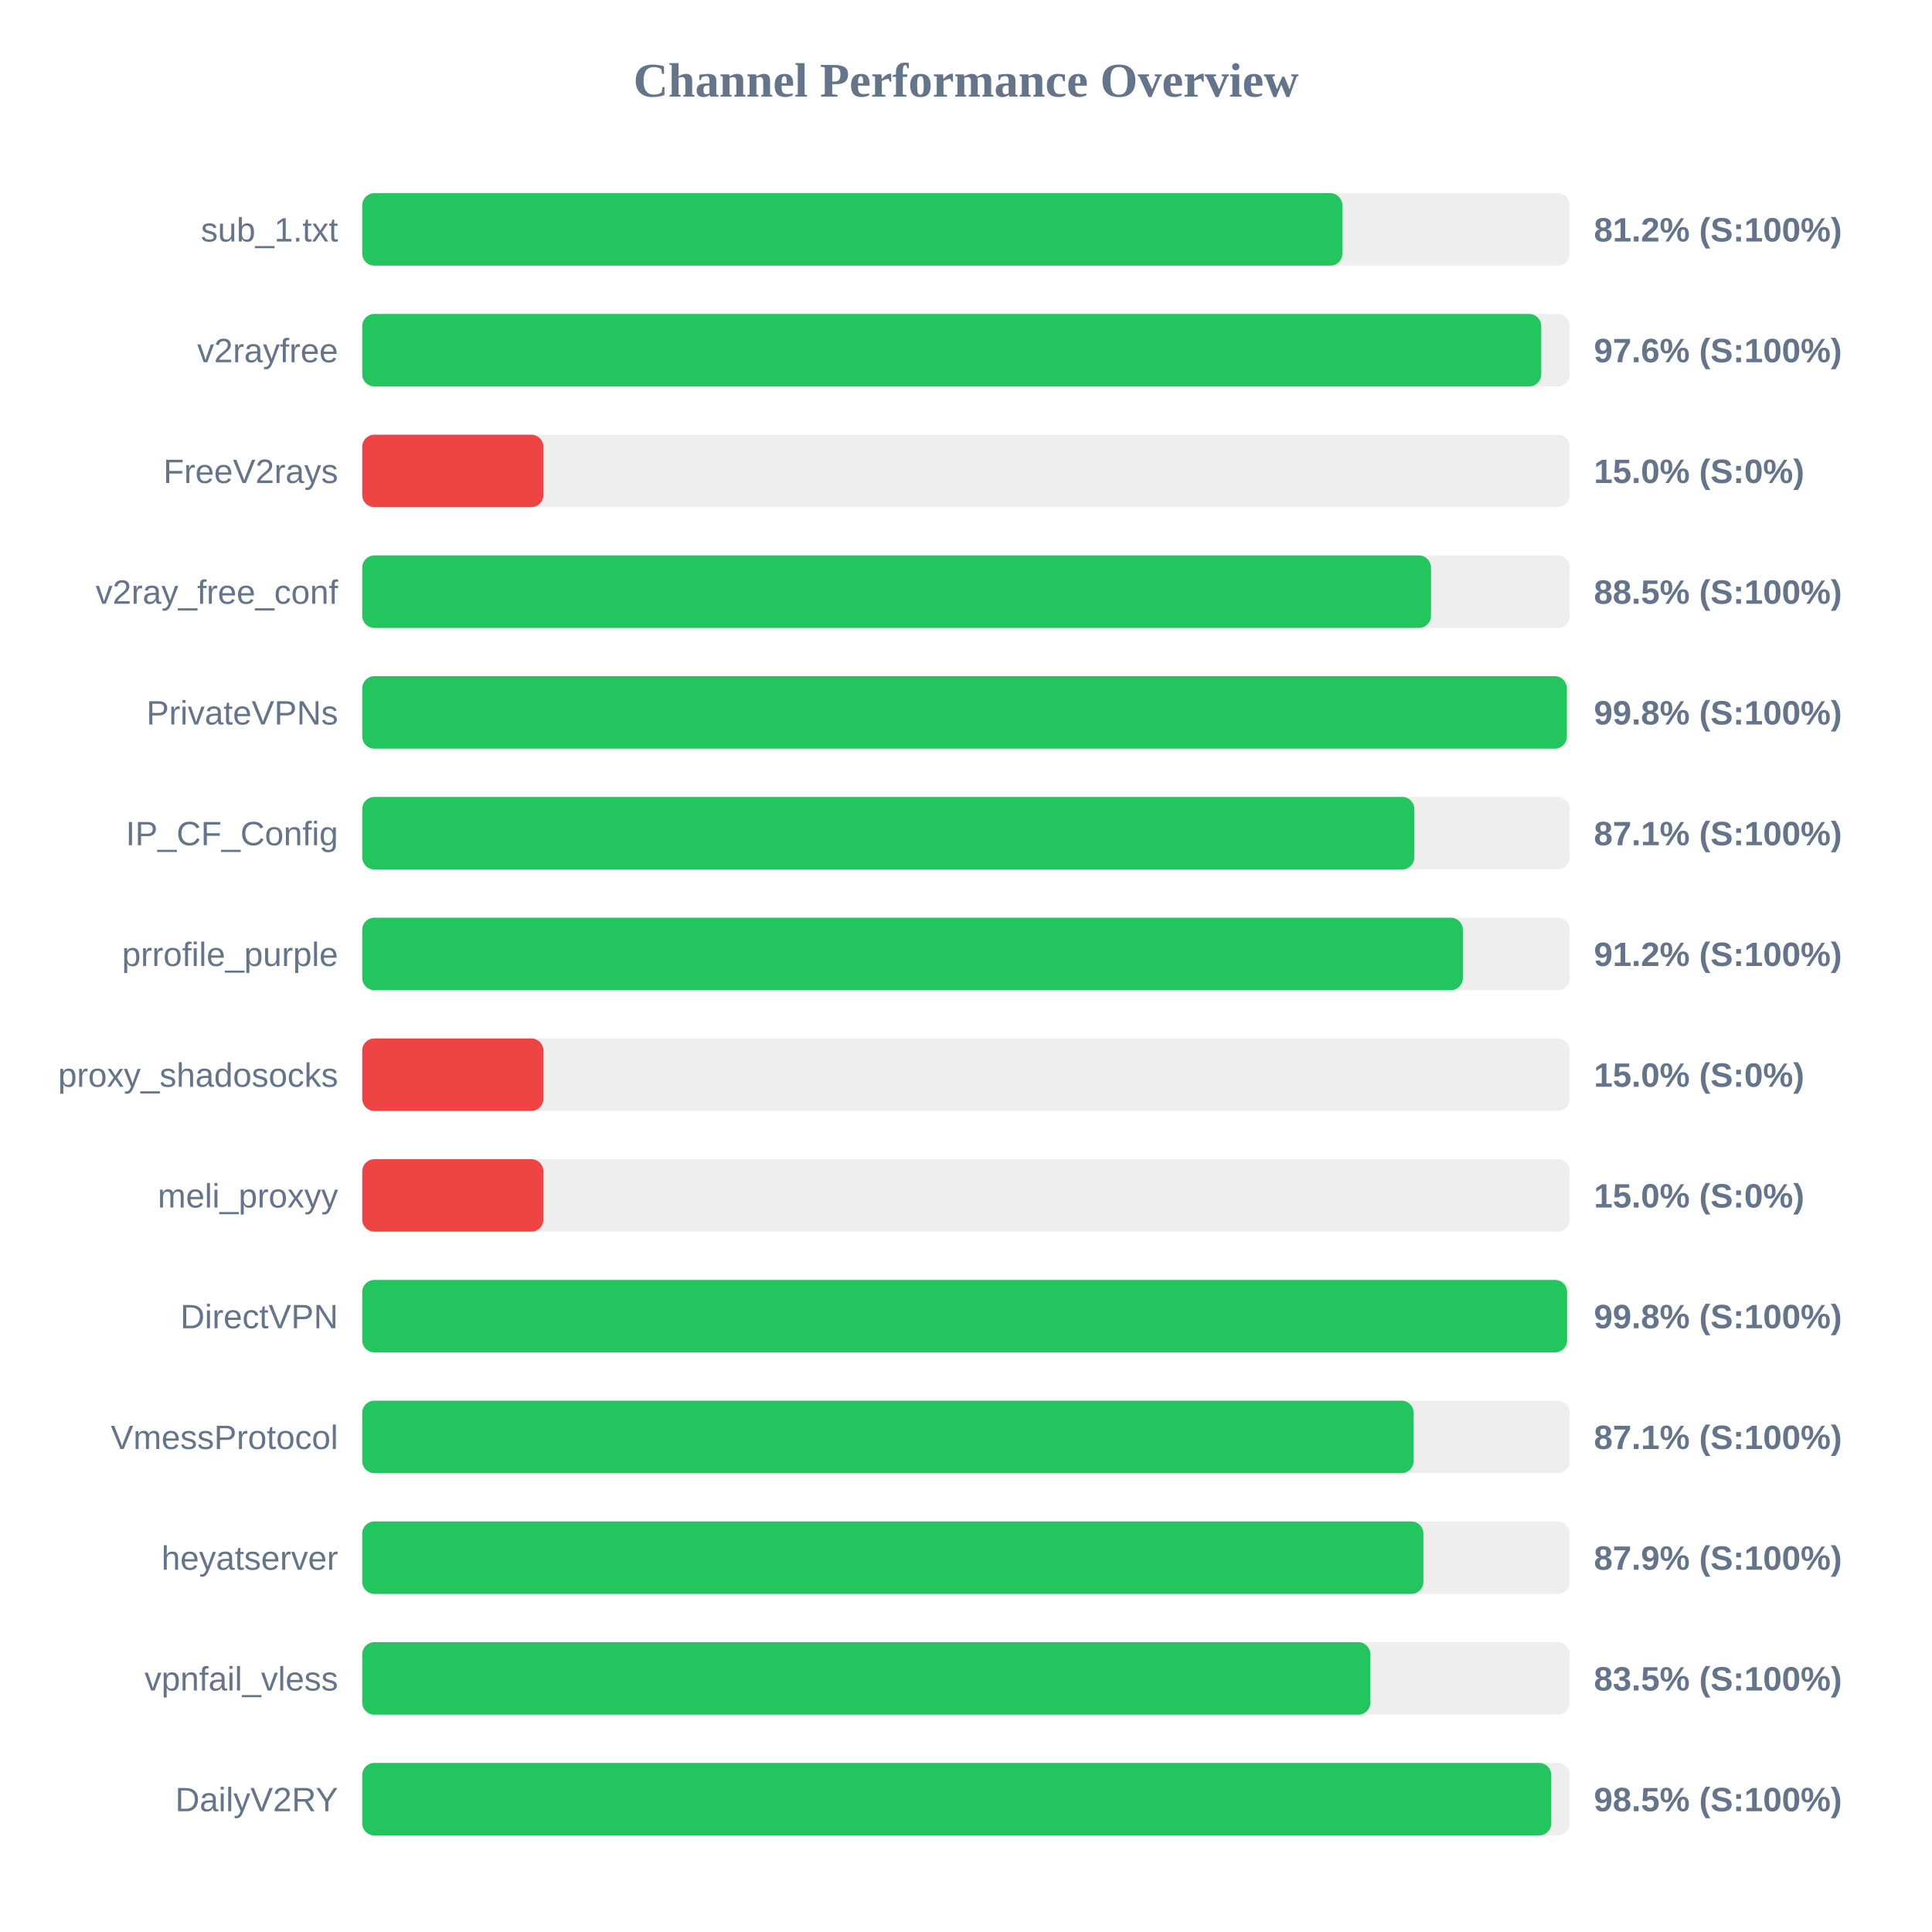
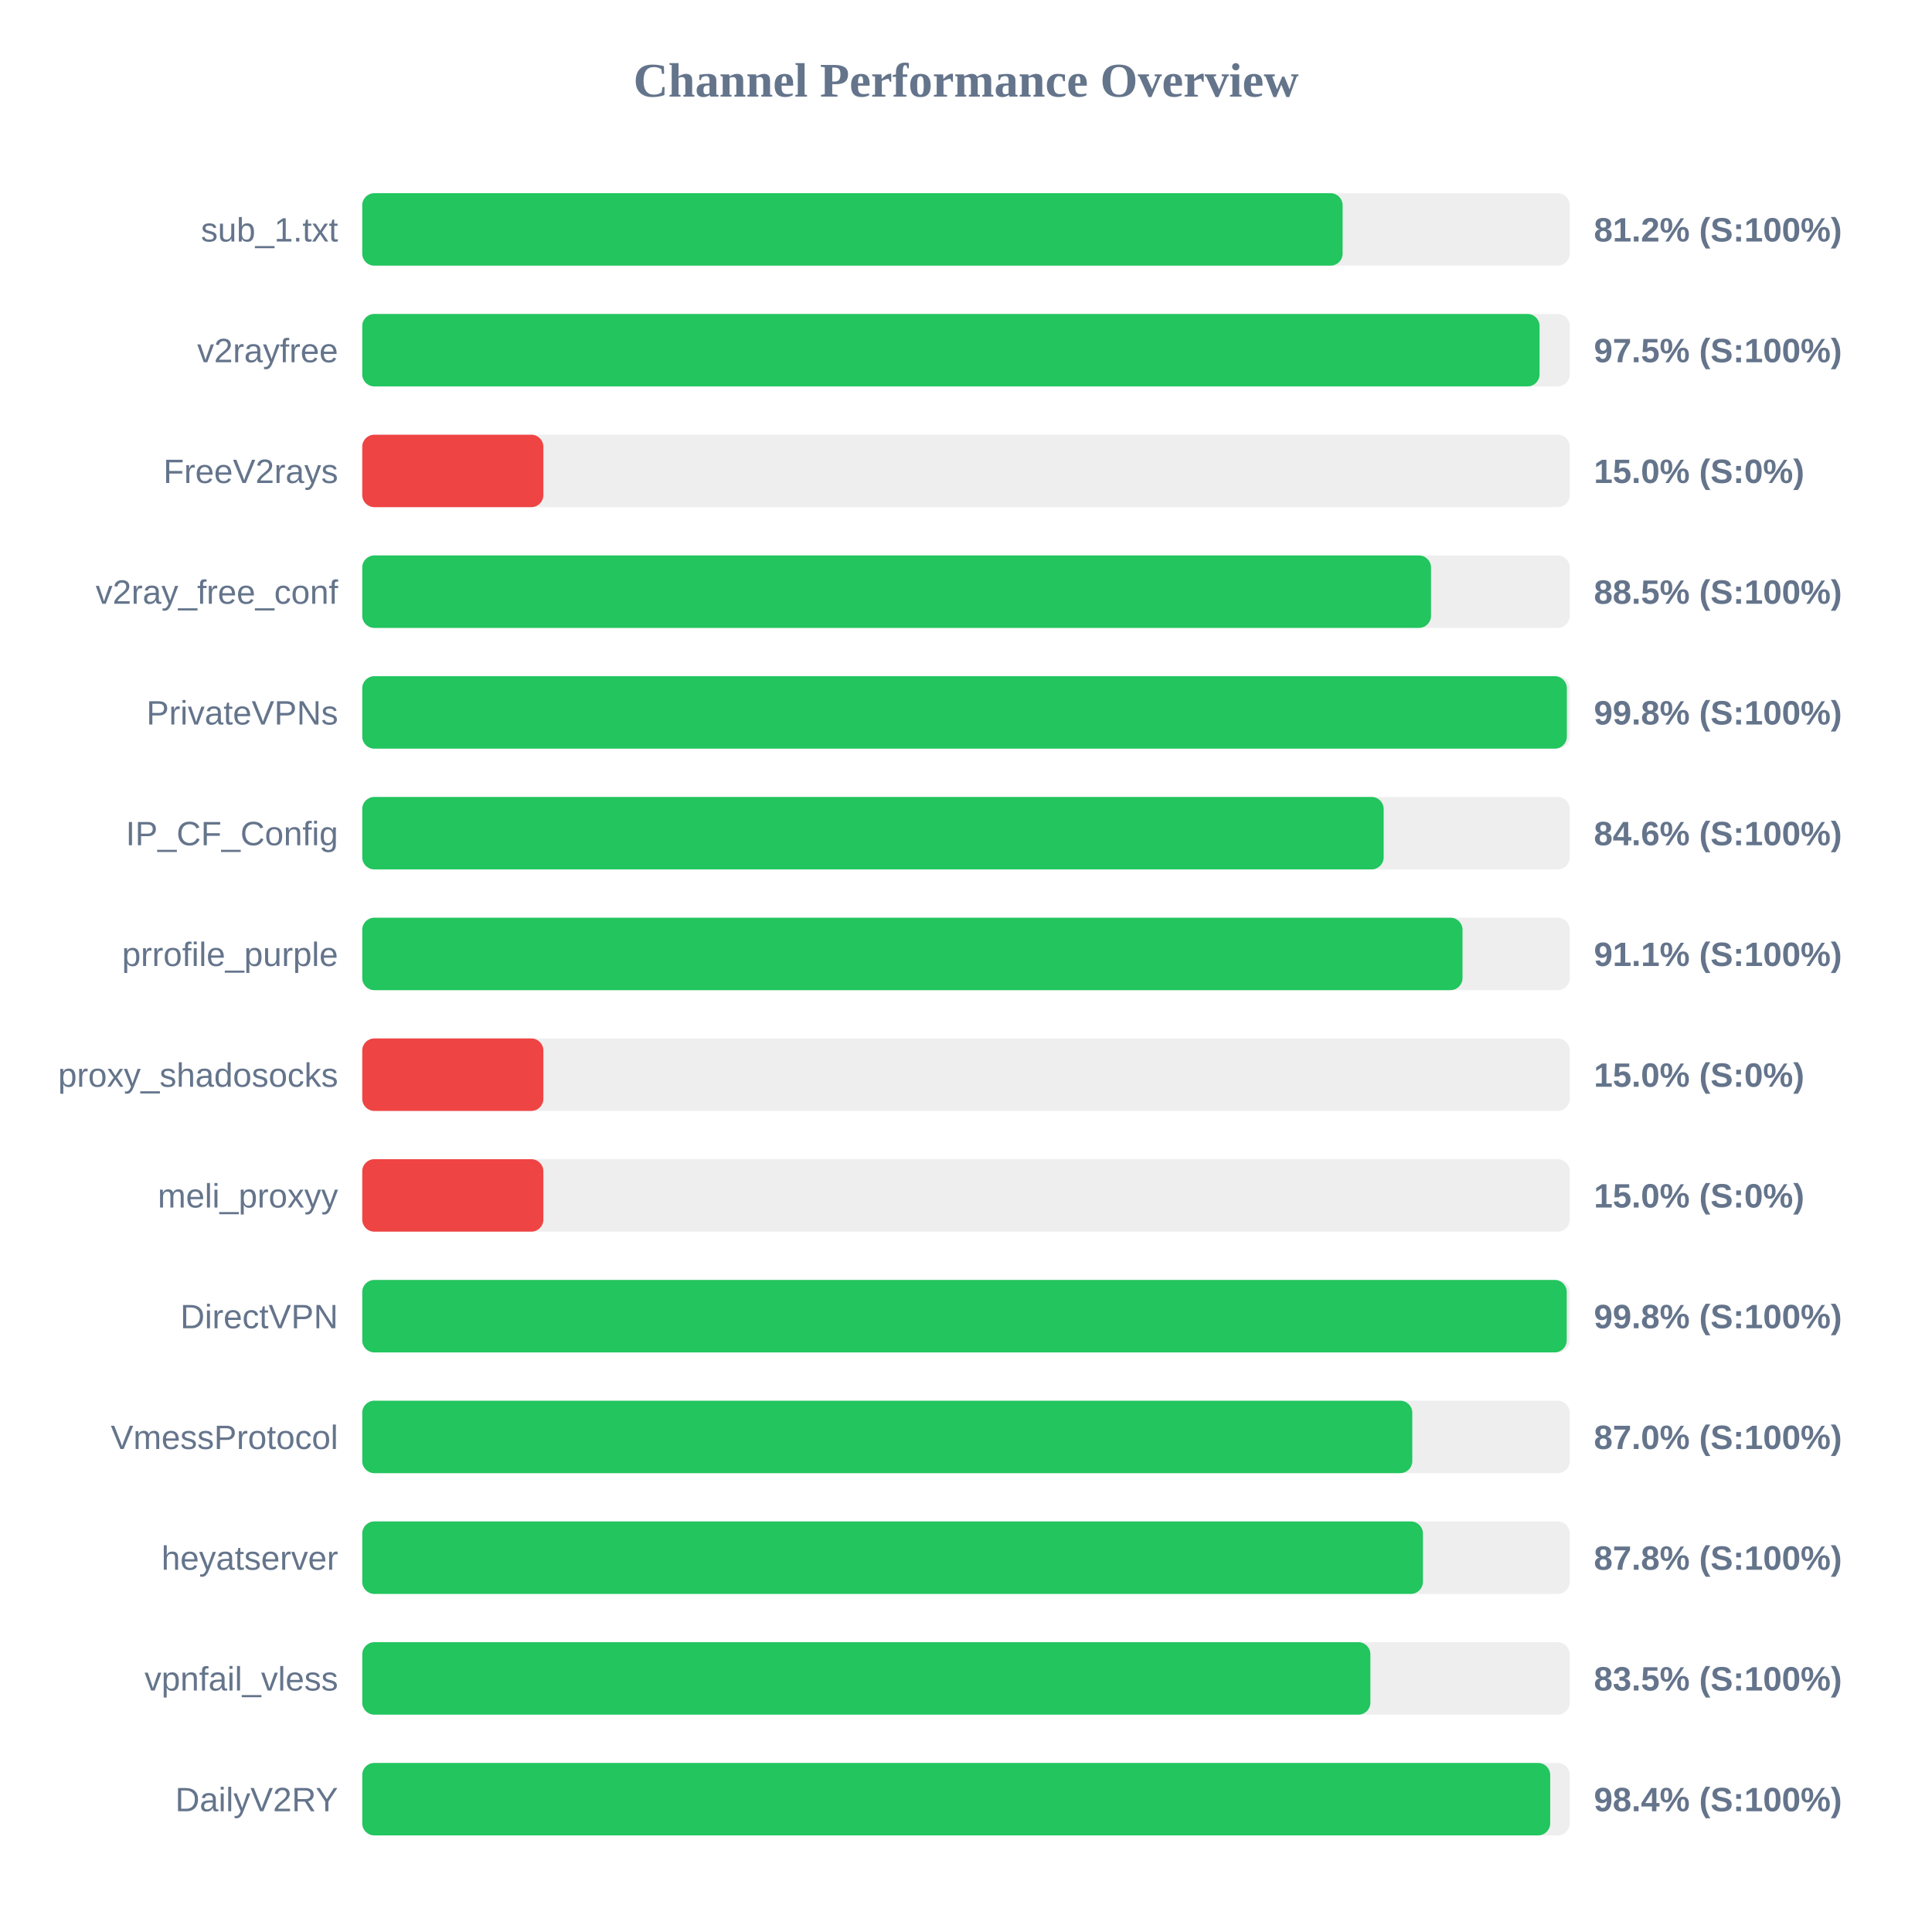
<svg xmlns="http://www.w3.org/2000/svg" width="800" height="800" version="1.1">
  <style>
        .row { font: 14px Arial; fill: #64748b; }
        .score { font: bold 14px Arial; fill: #64748b; }
    </style>
  <text x="400" y="40" text-anchor="middle" font-size="20px" font-weight="bold" fill="#64748b">Channel Performance Overview</text>
  <rect x="150" y="80" width="500" height="30" fill="#eee" rx="5" />
-   <rect x="150" y="80" width="405.85" height="30" fill="#22c55e" rx="5" />
+   <rect x="150" y="80" width="405.95" height="30" fill="#22c55e" rx="5" />
  <text x="140" y="100" text-anchor="end" class="row">sub_1.txt</text>
  <text x="660" y="100" text-anchor="start" class="score">81.2% (S:100%)</text>
  <rect x="150" y="130" width="500" height="30" fill="#eee" rx="5" />
-   <rect x="150" y="130" width="488.2" height="30" fill="#22c55e" rx="5" />
+   <rect x="150" y="130" width="487.5" height="30" fill="#22c55e" rx="5" />
  <text x="140" y="150" text-anchor="end" class="row">v2rayfree</text>
-   <text x="660" y="150" text-anchor="start" class="score">97.6% (S:100%)</text>
+   <text x="660" y="150" text-anchor="start" class="score">97.5% (S:100%)</text>
  <rect x="150" y="180" width="500" height="30" fill="#eee" rx="5" />
  <rect x="150" y="180" width="75.0" height="30" fill="#ef4444" rx="5" />
  <text x="140" y="200" text-anchor="end" class="row">FreeV2rays</text>
  <text x="660" y="200" text-anchor="start" class="score">15.0% (S:0%)</text>
  <rect x="150" y="230" width="500" height="30" fill="#eee" rx="5" />
  <rect x="150" y="230" width="442.55" height="30" fill="#22c55e" rx="5" />
  <text x="140" y="250" text-anchor="end" class="row">v2ray_free_conf</text>
  <text x="660" y="250" text-anchor="start" class="score">88.5% (S:100%)</text>
  <rect x="150" y="280" width="500" height="30" fill="#eee" rx="5" />
  <rect x="150" y="280" width="498.8" height="30" fill="#22c55e" rx="5" />
  <text x="140" y="300" text-anchor="end" class="row">PrivateVPNs</text>
  <text x="660" y="300" text-anchor="start" class="score">99.8% (S:100%)</text>
  <rect x="150" y="330" width="500" height="30" fill="#eee" rx="5" />
-   <rect x="150" y="330" width="435.65" height="30" fill="#22c55e" rx="5" />
+   <rect x="150" y="330" width="422.95" height="30" fill="#22c55e" rx="5" />
  <text x="140" y="350" text-anchor="end" class="row">IP_CF_Config</text>
-   <text x="660" y="350" text-anchor="start" class="score">87.1% (S:100%)</text>
+   <text x="660" y="350" text-anchor="start" class="score">84.6% (S:100%)</text>
  <rect x="150" y="380" width="500" height="30" fill="#eee" rx="5" />
-   <rect x="150" y="380" width="455.75" height="30" fill="#22c55e" rx="5" />
+   <rect x="150" y="380" width="455.6" height="30" fill="#22c55e" rx="5" />
  <text x="140" y="400" text-anchor="end" class="row">prrofile_purple</text>
-   <text x="660" y="400" text-anchor="start" class="score">91.2% (S:100%)</text>
+   <text x="660" y="400" text-anchor="start" class="score">91.1% (S:100%)</text>
  <rect x="150" y="430" width="500" height="30" fill="#eee" rx="5" />
  <rect x="150" y="430" width="75.0" height="30" fill="#ef4444" rx="5" />
  <text x="140" y="450" text-anchor="end" class="row">proxy_shadosocks</text>
  <text x="660" y="450" text-anchor="start" class="score">15.0% (S:0%)</text>
  <rect x="150" y="480" width="500" height="30" fill="#eee" rx="5" />
  <rect x="150" y="480" width="75.0" height="30" fill="#ef4444" rx="5" />
  <text x="140" y="500" text-anchor="end" class="row">meli_proxyy</text>
  <text x="660" y="500" text-anchor="start" class="score">15.0% (S:0%)</text>
  <rect x="150" y="530" width="500" height="30" fill="#eee" rx="5" />
-   <rect x="150" y="530" width="498.9" height="30" fill="#22c55e" rx="5" />
+   <rect x="150" y="530" width="498.75" height="30" fill="#22c55e" rx="5" />
  <text x="140" y="550" text-anchor="end" class="row">DirectVPN</text>
  <text x="660" y="550" text-anchor="start" class="score">99.8% (S:100%)</text>
  <rect x="150" y="580" width="500" height="30" fill="#eee" rx="5" />
-   <rect x="150" y="580" width="435.35" height="30" fill="#22c55e" rx="5" />
+   <rect x="150" y="580" width="434.8" height="30" fill="#22c55e" rx="5" />
  <text x="140" y="600" text-anchor="end" class="row">VmessProtocol</text>
-   <text x="660" y="600" text-anchor="start" class="score">87.1% (S:100%)</text>
+   <text x="660" y="600" text-anchor="start" class="score">87.0% (S:100%)</text>
  <rect x="150" y="630" width="500" height="30" fill="#eee" rx="5" />
-   <rect x="150" y="630" width="439.4" height="30" fill="#22c55e" rx="5" />
+   <rect x="150" y="630" width="439.2" height="30" fill="#22c55e" rx="5" />
  <text x="140" y="650" text-anchor="end" class="row">heyatserver</text>
-   <text x="660" y="650" text-anchor="start" class="score">87.9% (S:100%)</text>
+   <text x="660" y="650" text-anchor="start" class="score">87.8% (S:100%)</text>
  <rect x="150" y="680" width="500" height="30" fill="#eee" rx="5" />
  <rect x="150" y="680" width="417.45" height="30" fill="#22c55e" rx="5" />
  <text x="140" y="700" text-anchor="end" class="row">vpnfail_vless</text>
  <text x="660" y="700" text-anchor="start" class="score">83.5% (S:100%)</text>
  <rect x="150" y="730" width="500" height="30" fill="#eee" rx="5" />
-   <rect x="150" y="730" width="492.35" height="30" fill="#22c55e" rx="5" />
+   <rect x="150" y="730" width="491.9" height="30" fill="#22c55e" rx="5" />
  <text x="140" y="750" text-anchor="end" class="row">DailyV2RY</text>
-   <text x="660" y="750" text-anchor="start" class="score">98.5% (S:100%)</text>
+   <text x="660" y="750" text-anchor="start" class="score">98.4% (S:100%)</text>
</svg>
